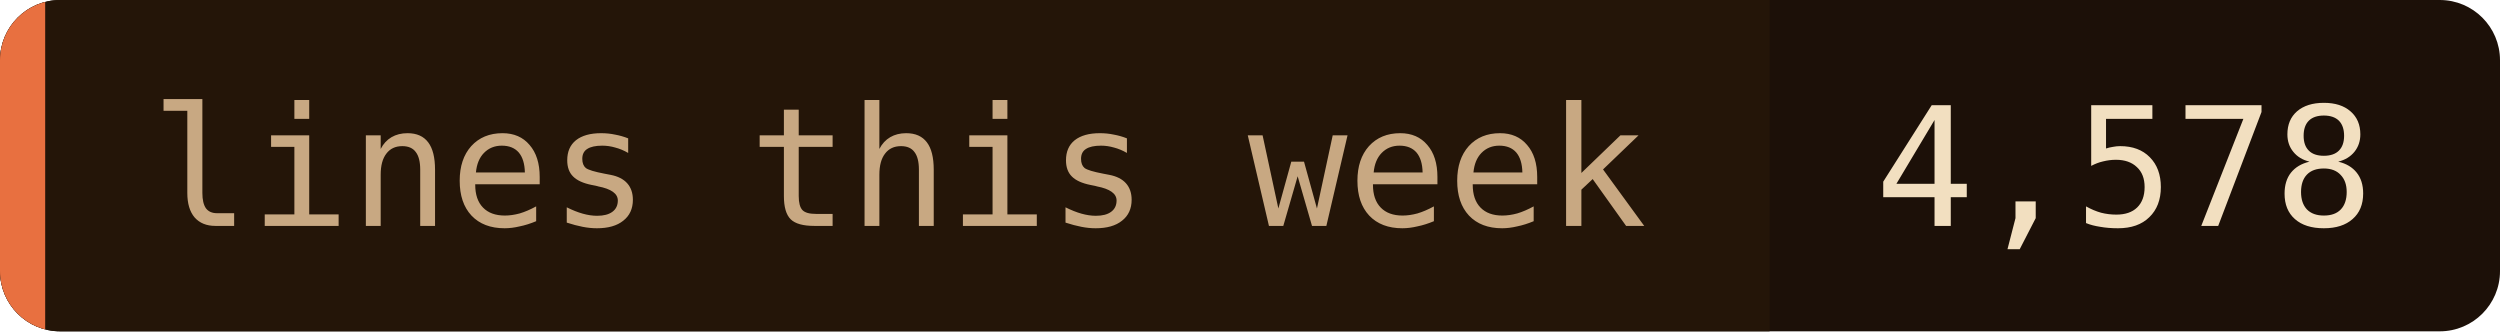
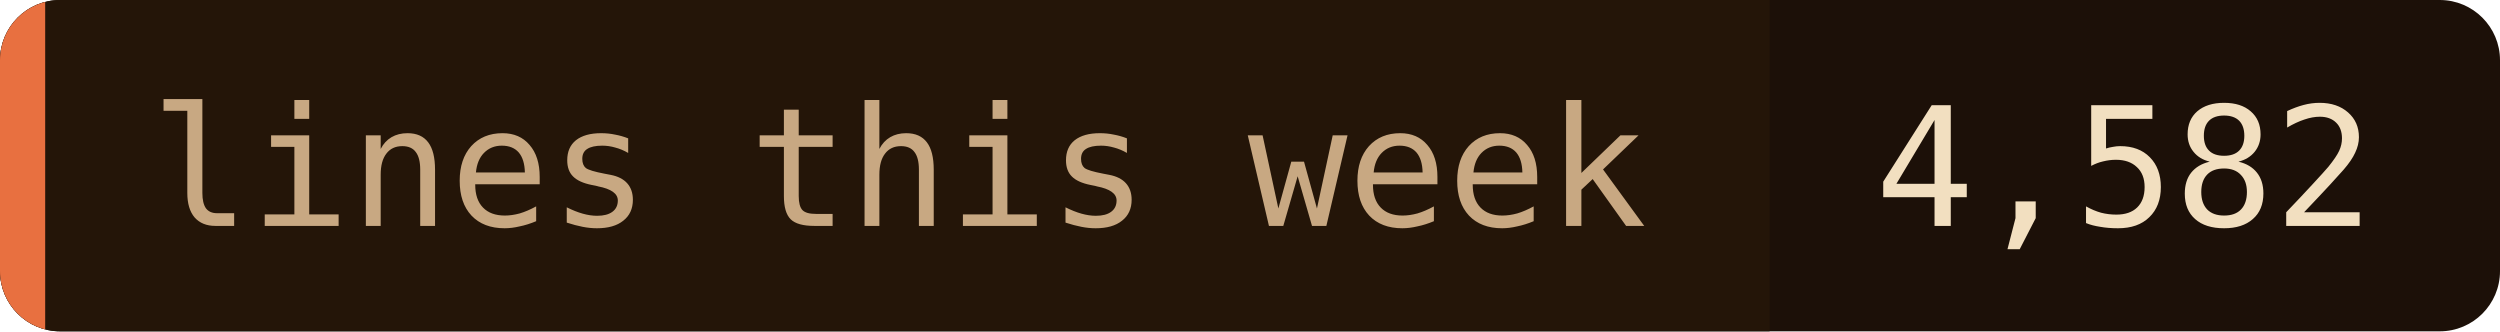
- <svg xmlns="http://www.w3.org/2000/svg" width="166" height="22" role="img" aria-label="lines this week: 4,578">
+ <svg xmlns="http://www.w3.org/2000/svg" width="166" height="22" role="img" aria-label="lines this week: 4,582">
  <clipPath id="c">
    <rect width="166" height="22" rx="4" />
  </clipPath>
  <g clip-path="url(#c)">
    <rect width="166" height="22" fill="#1c1008" />
    <rect width="117.5" height="22" fill="#241508" />
    <rect width="3" height="22" fill="#e87040" />
  </g>
  <g font-family="'JetBrains Mono', 'Fira Code', ui-monospace, SFMono-Regular, Menlo, monospace" font-size="11">
    <text x="10" y="15" fill="#c8a882">lines this week</text>
-     <text x="124.5" y="15" fill="#f2dfc0">4,578</text>
+     <text x="124.5" y="15" fill="#f2dfc0">4,582</text>
  </g>
</svg>
